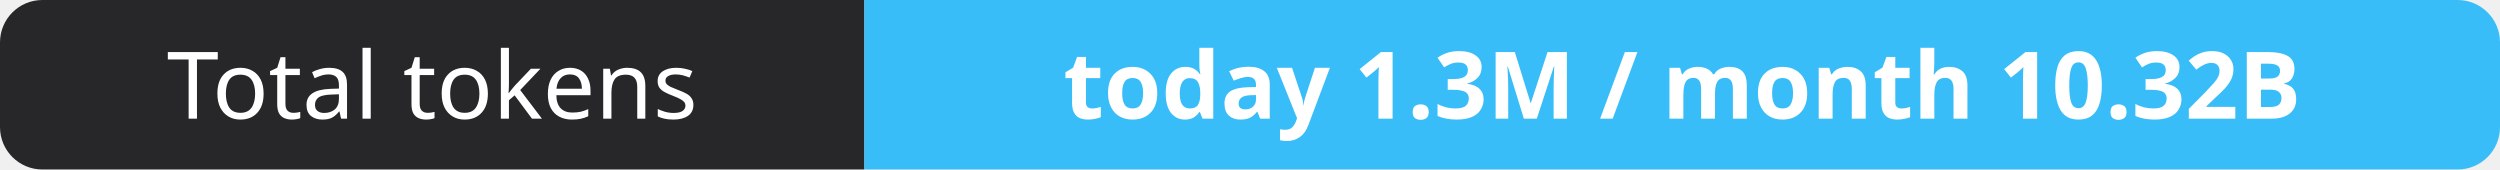
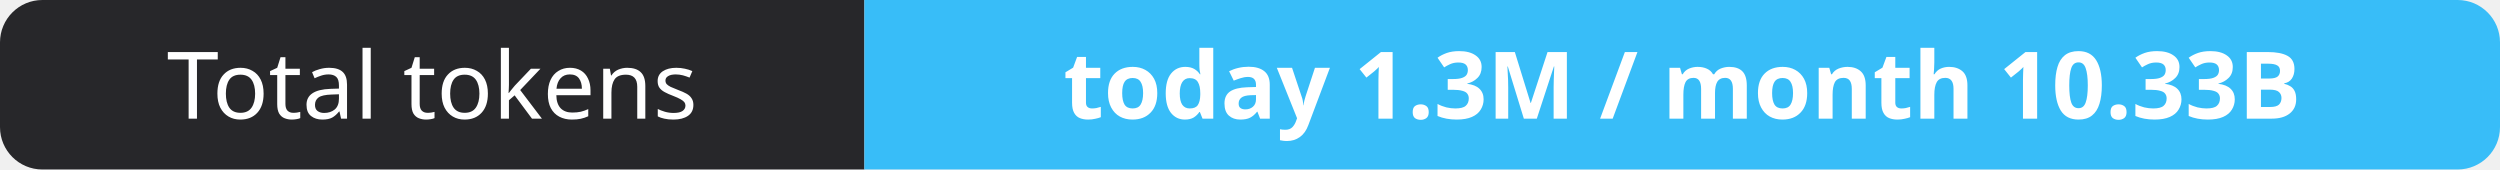
- <svg xmlns="http://www.w3.org/2000/svg" width="295" height="20" role="img" aria-label="Total tokens: today 1.3M / month 10.32B">
+ <svg xmlns="http://www.w3.org/2000/svg" width="295" height="20" role="img" aria-label="Total tokens: today 1.3M / month 10.33B">
  <clipPath id="r">
    <rect width="295" height="20" rx="5" fill="#fff" />
  </clipPath>
  <g clip-path="url(#r)">
    <rect width="102" height="20" fill="#27272a" />
    <rect x="102" width="193" height="20" fill="#38bdf8" />
  </g>
  <g fill="#fff" text-anchor="middle" font-family="Verdana,Geneva,sans-serif" font-size="11">
    <text x="51.0" y="14">Total tokens</text>
-     <text x="198.5" y="14" font-weight="700">today 1.3M / month 10.32B</text>
+     <text x="198.5" y="14" font-weight="700">today 1.3M / month 10.33B</text>
  </g>
</svg>
